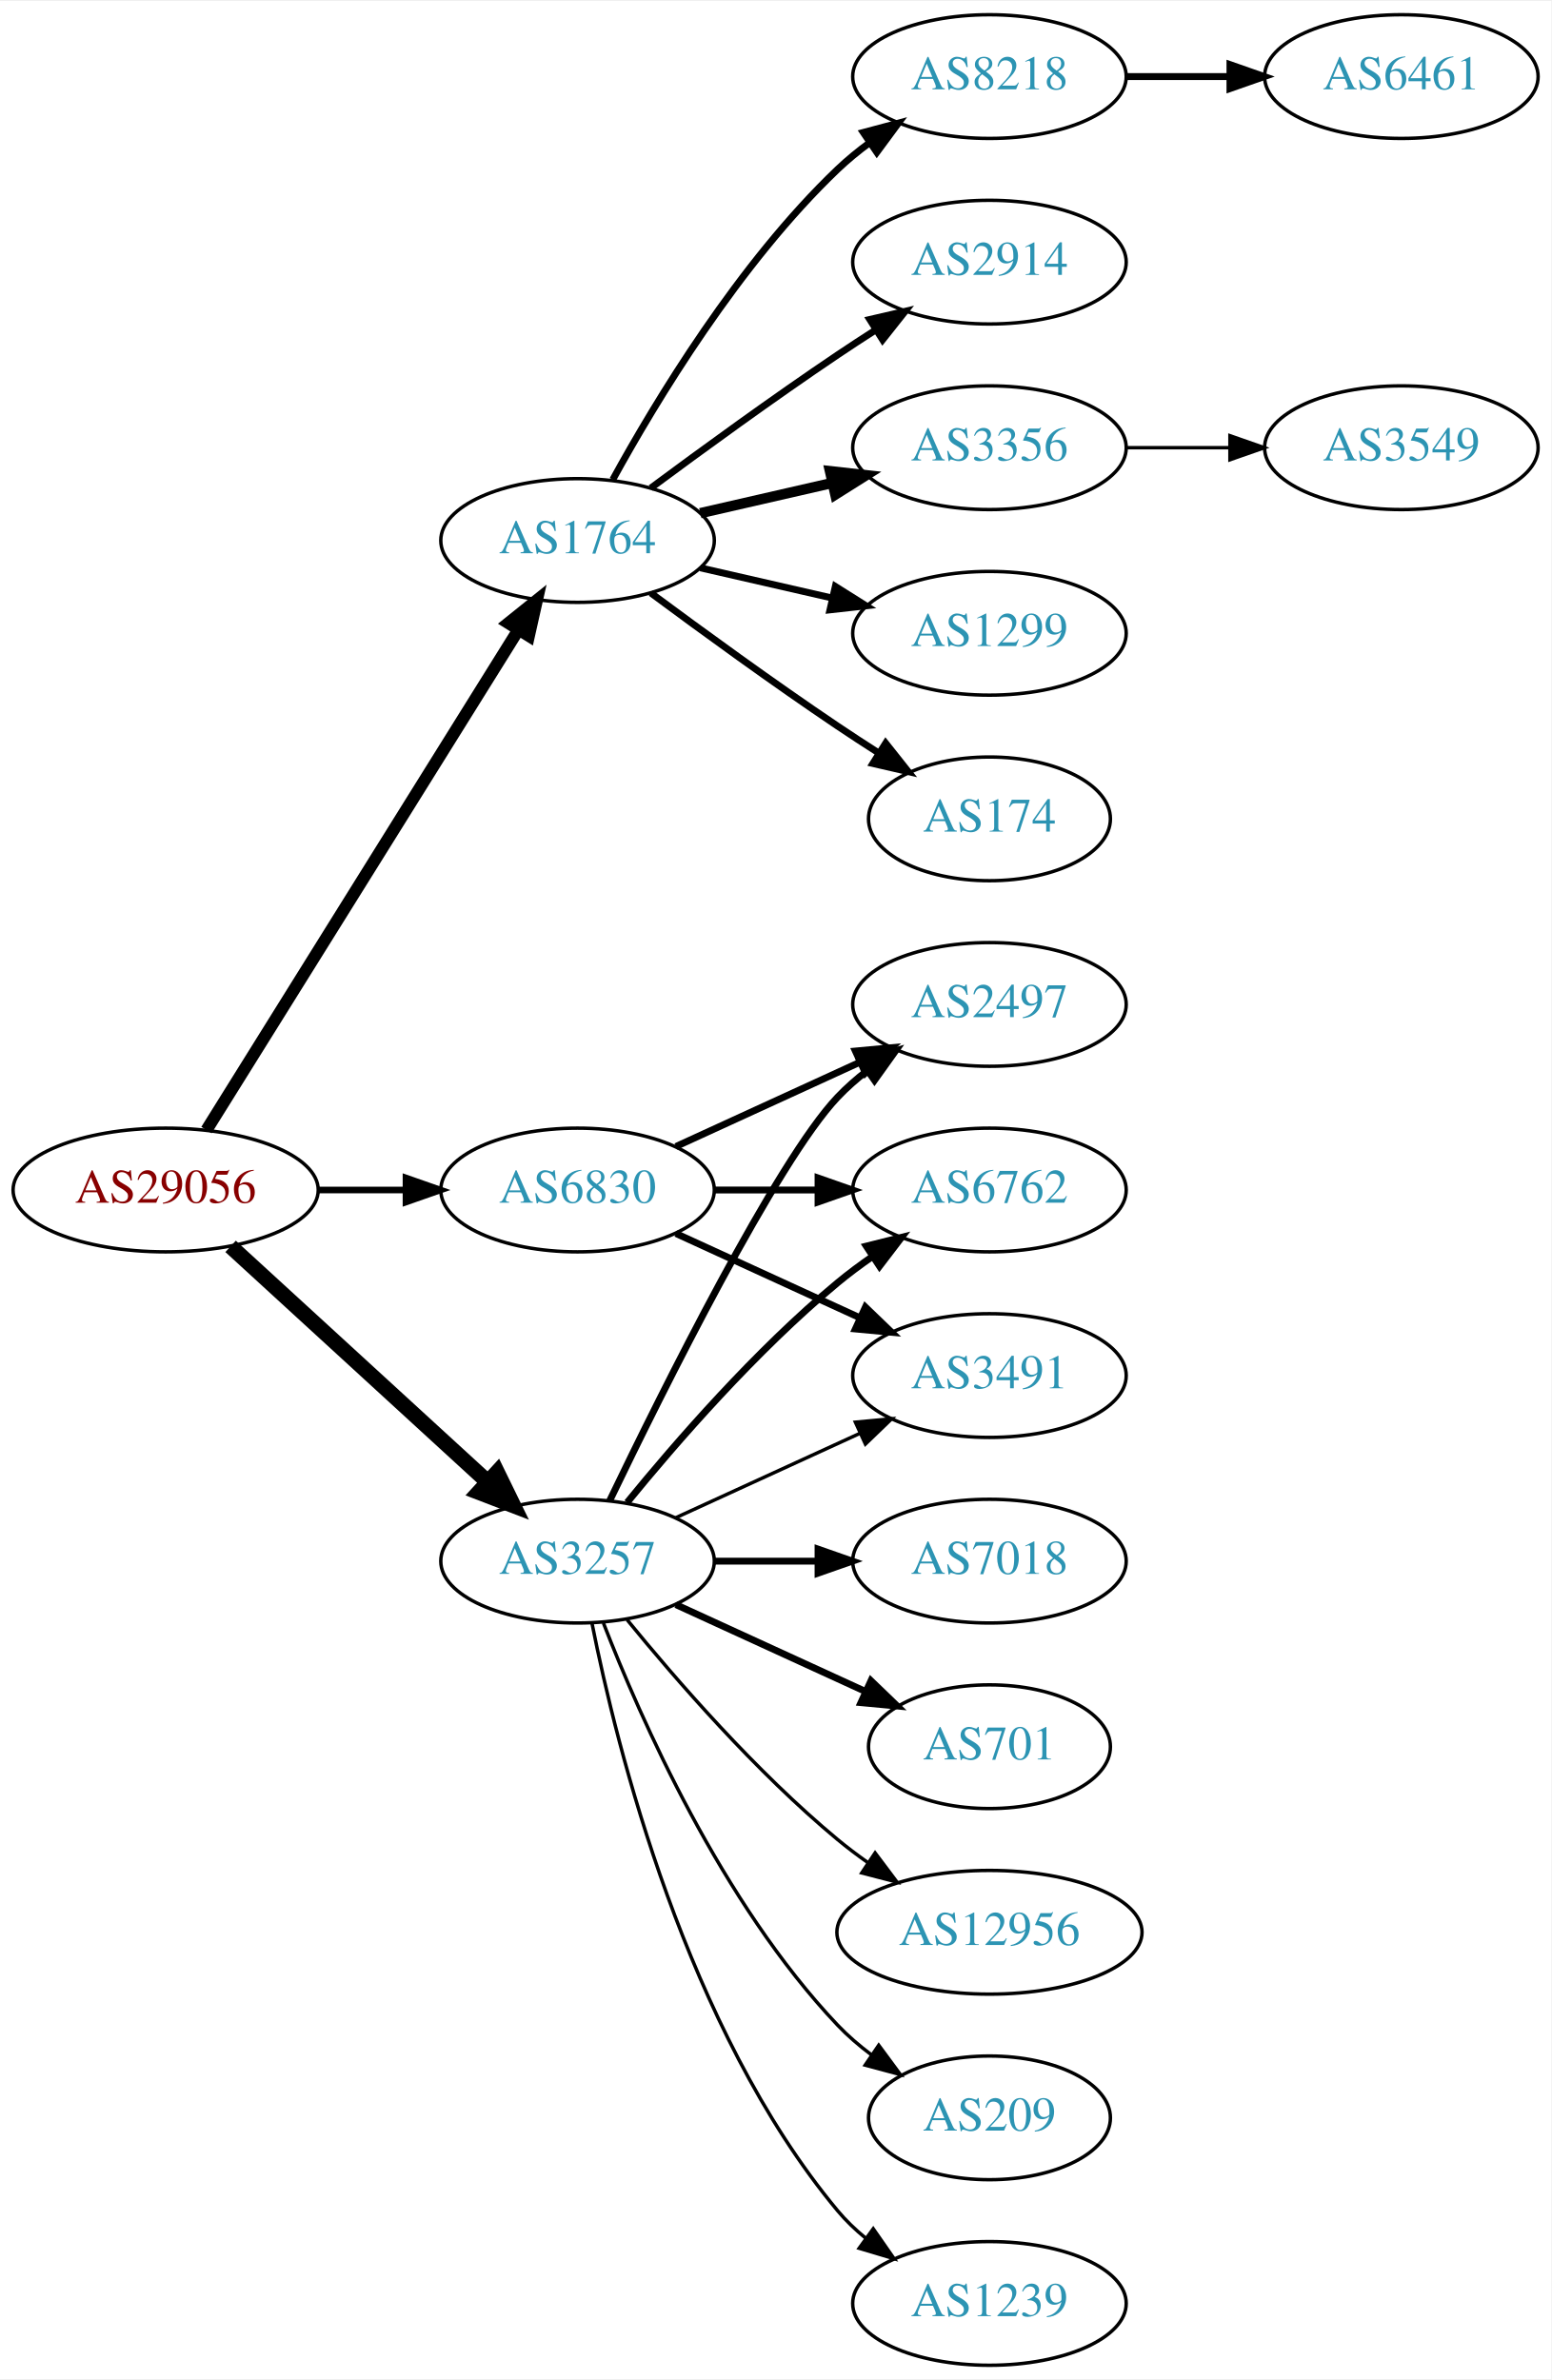
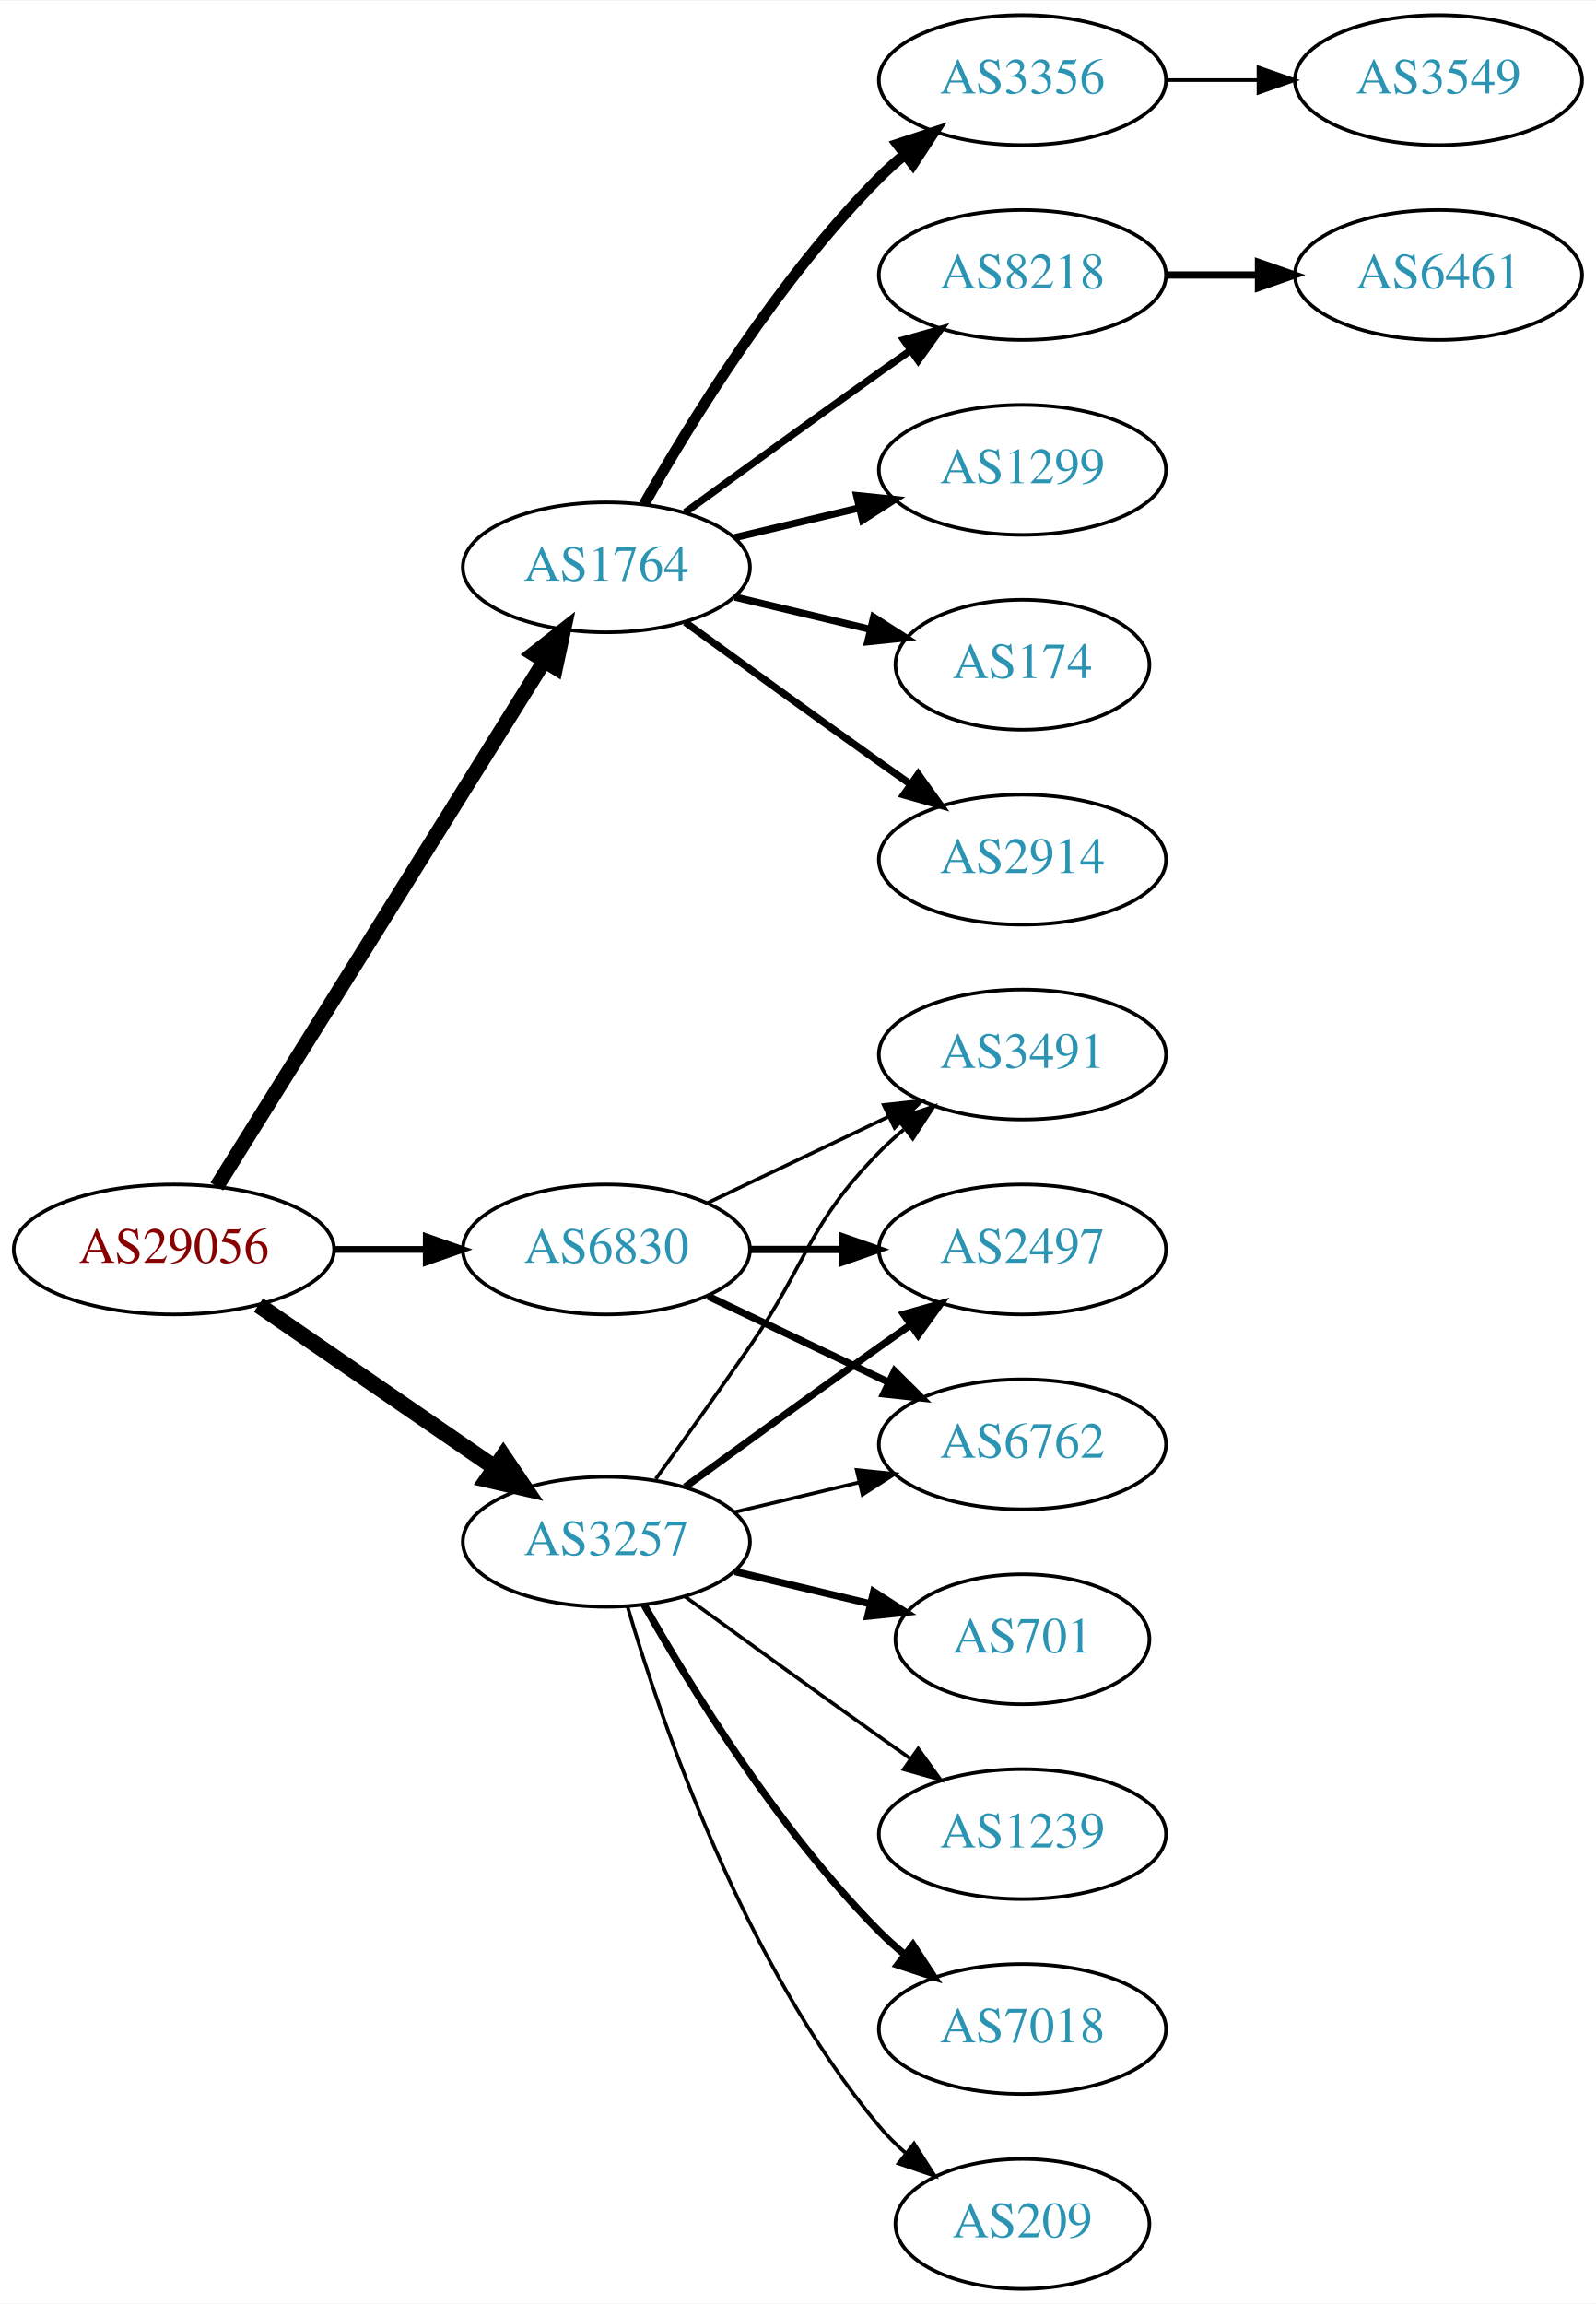
- <svg xmlns="http://www.w3.org/2000/svg" xmlns:xlink="http://www.w3.org/1999/xlink" width="451pt" height="692pt" viewBox="0.00 0.00 451.37 692.00">
-   <g id="graph0" class="graph" transform="scale(1 1) rotate(0) translate(4 688)">
-     <polygon fill="white" stroke="none" points="-4,4 -4,-688 447.37,-688 447.37,4 -4,4" />
+ <svg xmlns="http://www.w3.org/2000/svg" xmlns:xlink="http://www.w3.org/1999/xlink" width="442pt" height="638pt" viewBox="0.00 0.00 442.27 638.00">
+   <g id="graph0" class="graph" transform="scale(1 1) rotate(0) translate(4 634)">
+     <polygon fill="white" stroke="none" points="-4,4 -4,-634 438.271,-634 438.271,4 -4,4" />
    <g id="node1" class="node">
      <g id="a_node1">
        <a xlink:href="/asn/29056" xlink:title="AS29056 ~ Citycom Telekommunikation GmbH [AT]">
-           <ellipse fill="#ffffff" stroke="black" cx="44.196" cy="-342" rx="44.393" ry="18" />
-           <text text-anchor="middle" x="44.196" y="-338.3" font-family="Times,serif" font-size="14.00" fill="#880000">AS29056</text>
+           <ellipse fill="#ffffff" stroke="black" cx="44.196" cy="-288" rx="44.393" ry="18" />
+           <text text-anchor="middle" x="44.196" y="-284.3" font-family="Times,serif" font-size="14.00" fill="#880000">AS29056</text>
        </a>
      </g>
    </g>
    <g id="node2" class="node">
      <g id="a_node2">
        <a xlink:href="/asn/1764" xlink:title="AS1764 ~ NEXTLAYER-AS [AT]">
-           <ellipse fill="#ffffff" stroke="black" cx="164.039" cy="-531" rx="39.794" ry="18" />
-           <text text-anchor="middle" x="164.039" y="-527.3" font-family="Times,serif" font-size="14.00" fill="#2c94b3">AS1764</text>
+           <ellipse fill="#ffffff" stroke="black" cx="164.039" cy="-477" rx="39.794" ry="18" />
+           <text text-anchor="middle" x="164.039" y="-473.3" font-family="Times,serif" font-size="14.00" fill="#2c94b3">AS1764</text>
        </a>
      </g>
    </g>
    <g id="edge1" class="edge">
-       <path fill="none" stroke="black" stroke-width="3.536" d="M56.071,-359.442C76.855,-392.775 122.315,-465.686 146.744,-504.866" />
-       <polygon fill="black" stroke="black" stroke-width="3.536" points="143.929,-506.966 152.19,-513.6 149.869,-503.263 143.929,-506.966" />
+       <path fill="none" stroke="black" stroke-width="4.125" d="M56.071,-305.442C76.855,-338.775 122.315,-411.686 146.744,-450.866" />
+       <polygon fill="black" stroke="black" stroke-width="4.125" points="143.836,-453.024 152.19,-459.6 149.962,-449.205 143.836,-453.024" />
    </g>
    <g id="node3" class="node">
      <g id="a_node3">
        <a xlink:href="/asn/3257" xlink:title="AS3257 ~ GTT [DE]">
-           <ellipse fill="#ffffff" stroke="black" cx="164.039" cy="-234" rx="39.794" ry="18" />
-           <text text-anchor="middle" x="164.039" y="-230.3" font-family="Times,serif" font-size="14.00" fill="#2c94b3">AS3257</text>
+           <ellipse fill="#ffffff" stroke="black" cx="164.039" cy="-207" rx="39.794" ry="18" />
+           <text text-anchor="middle" x="164.039" y="-203.3" font-family="Times,serif" font-size="14.00" fill="#2c94b3">AS3257</text>
        </a>
      </g>
    </g>
    <g id="edge2" class="edge">
-       <path fill="none" stroke="black" stroke-width="4.5" d="M63.094,-325.597C83.022,-307.333 115.38,-277.678 137.857,-257.079" />
-       <polygon fill="black" stroke="black" stroke-width="4.5" points="140.647,-259.863 145.359,-250.203 135.326,-254.057 140.647,-259.863" />
+       <path fill="none" stroke="black" stroke-width="4.5" d="M67.639,-272.574C86.22,-259.802 112.781,-241.545 133.161,-227.537" />
+       <polygon fill="black" stroke="black" stroke-width="4.5" points="135.464,-230.731 141.475,-221.822 131.003,-224.242 135.464,-230.731" />
    </g>
    <g id="node4" class="node">
      <g id="a_node4">
        <a xlink:href="/asn/6830" xlink:title="AS6830 ~ LGI-UPC [AT]">
-           <ellipse fill="#ffffff" stroke="black" cx="164.039" cy="-342" rx="39.794" ry="18" />
-           <text text-anchor="middle" x="164.039" y="-338.3" font-family="Times,serif" font-size="14.00" fill="#2c94b3">AS6830</text>
+           <ellipse fill="#ffffff" stroke="black" cx="164.039" cy="-288" rx="39.794" ry="18" />
+           <text text-anchor="middle" x="164.039" y="-284.3" font-family="Times,serif" font-size="14.00" fill="#2c94b3">AS6830</text>
        </a>
      </g>
    </g>
    <g id="edge3" class="edge">
-       <path fill="none" stroke="black" stroke-width="1.929" d="M88.407,-342C96.72,-342 105.482,-342 113.965,-342" />
-       <polygon fill="black" stroke="black" stroke-width="1.929" points="114.123,-345.5 124.123,-342 114.123,-338.5 114.123,-345.5" />
+       <path fill="none" stroke="black" stroke-width="1.875" d="M88.407,-288C96.72,-288 105.482,-288 113.965,-288" />
+       <polygon fill="black" stroke="black" stroke-width="1.875" points="114.123,-291.5 124.123,-288 114.123,-284.5 114.123,-291.5" />
    </g>
    <g id="node5" class="node">
      <g id="a_node5">
-         <a xlink:href="/asn/174" xlink:title="AS174 ~ Cogent Communications [US]">
-           <ellipse fill="#ffffff" stroke="black" cx="283.881" cy="-450" rx="35.194" ry="18" />
-           <text text-anchor="middle" x="283.881" y="-446.3" font-family="Times,serif" font-size="14.00" fill="#2c94b3">AS174</text>
+         <a xlink:href="/asn/8218" xlink:title="AS8218 ~ legacy Neotelecoms [FR]">
+           <ellipse fill="#ffffff" stroke="black" cx="279.332" cy="-558" rx="39.794" ry="18" />
+           <text text-anchor="middle" x="279.332" y="-554.3" font-family="Times,serif" font-size="14.00" fill="#2c94b3">AS8218</text>
        </a>
      </g>
    </g>
    <g id="edge4" class="edge">
-       <path fill="none" stroke="black" stroke-width="2" d="M185.369,-515.723C200.231,-504.696 220.976,-489.593 239.685,-477 243.502,-474.431 247.552,-471.79 251.583,-469.214" />
-       <polygon fill="black" stroke="black" stroke-width="2" points="253.687,-472.025 260.277,-463.729 249.952,-466.105 253.687,-472.025" />
+       <path fill="none" stroke="black" stroke-width="2" d="M185.887,-492.222C200.821,-503.091 221.435,-518.025 239.685,-531 242.506,-533.005 245.449,-535.085 248.397,-537.159" />
+       <polygon fill="black" stroke="black" stroke-width="2" points="246.424,-540.05 256.621,-542.926 250.443,-534.319 246.424,-540.05" />
    </g>
    <g id="node6" class="node">
      <g id="a_node6">
-         <a xlink:href="/asn/8218" xlink:title="AS8218 ~ legacy Neotelecoms [FR]">
-           <ellipse fill="#ffffff" stroke="black" cx="283.881" cy="-666" rx="39.794" ry="18" />
-           <text text-anchor="middle" x="283.881" y="-662.3" font-family="Times,serif" font-size="14.00" fill="#2c94b3">AS8218</text>
+         <a xlink:href="/asn/1299" xlink:title="AS1299 ~ Telia Carrier [EU]">
+           <ellipse fill="#ffffff" stroke="black" cx="279.332" cy="-504" rx="39.794" ry="18" />
+           <text text-anchor="middle" x="279.332" y="-500.3" font-family="Times,serif" font-size="14.00" fill="#2c94b3">AS1299</text>
        </a>
      </g>
    </g>
    <g id="edge5" class="edge">
-       <path fill="none" stroke="black" stroke-width="2" d="M174.28,-548.713C186.825,-571.561 211.002,-611.611 239.685,-639 242.553,-641.739 245.742,-644.347 249.051,-646.785" />
-       <polygon fill="black" stroke="black" stroke-width="2" points="247.175,-649.742 257.411,-652.477 251.114,-643.956 247.175,-649.742" />
+       <path fill="none" stroke="black" stroke-width="2" d="M199.646,-485.248C210.517,-487.838 222.671,-490.735 234.114,-493.462" />
+       <polygon fill="black" stroke="black" stroke-width="2" points="233.397,-496.889 243.936,-495.803 235.02,-490.08 233.397,-496.889" />
    </g>
    <g id="node7" class="node">
      <g id="a_node7">
-         <a xlink:href="/asn/2914" xlink:title="AS2914 ~ NTT America, Inc. [US]">
-           <ellipse fill="#ffffff" stroke="black" cx="283.881" cy="-612" rx="39.794" ry="18" />
-           <text text-anchor="middle" x="283.881" y="-608.3" font-family="Times,serif" font-size="14.00" fill="#2c94b3">AS2914</text>
+         <a xlink:href="/asn/174" xlink:title="AS174 ~ Cogent Communications [US]">
+           <ellipse fill="#ffffff" stroke="black" cx="279.332" cy="-450" rx="35.194" ry="18" />
+           <text text-anchor="middle" x="279.332" y="-446.3" font-family="Times,serif" font-size="14.00" fill="#2c94b3">AS174</text>
        </a>
      </g>
    </g>
    <g id="edge6" class="edge">
-       <path fill="none" stroke="black" stroke-width="2" d="M185.369,-546.277C200.231,-557.304 220.976,-572.407 239.685,-585 243.234,-587.389 246.984,-589.839 250.733,-592.242" />
-       <polygon fill="black" stroke="black" stroke-width="2" points="249.059,-595.325 259.381,-597.712 252.801,-589.409 249.059,-595.325" />
+       <path fill="none" stroke="black" stroke-width="2" d="M199.646,-468.752C211.44,-465.942 224.745,-462.771 237.013,-459.847" />
+       <polygon fill="black" stroke="black" stroke-width="2" points="238.101,-463.186 247.018,-457.463 236.479,-456.376 238.101,-463.186" />
    </g>
    <g id="node8" class="node">
      <g id="a_node8">
-         <a xlink:href="/asn/3356" xlink:title="AS3356 ~ Level 3 Parent, LLC [US]">
-           <ellipse fill="#ffffff" stroke="black" cx="283.881" cy="-558" rx="39.794" ry="18" />
-           <text text-anchor="middle" x="283.881" y="-554.3" font-family="Times,serif" font-size="14.00" fill="#2c94b3">AS3356</text>
+         <a xlink:href="/asn/2914" xlink:title="AS2914 ~ NTT America, Inc. [US]">
+           <ellipse fill="#ffffff" stroke="black" cx="279.332" cy="-396" rx="39.794" ry="18" />
+           <text text-anchor="middle" x="279.332" y="-392.3" font-family="Times,serif" font-size="14.00" fill="#2c94b3">AS2914</text>
        </a>
      </g>
    </g>
    <g id="edge7" class="edge">
-       <path fill="none" stroke="black" stroke-width="3" d="M199.758,-538.955C211.758,-541.704 225.379,-544.825 238.071,-547.733" />
-       <polygon fill="black" stroke="black" stroke-width="3" points="237.474,-551.187 248.003,-550.009 239.037,-544.364 237.474,-551.187" />
+       <path fill="none" stroke="black" stroke-width="2" d="M185.887,-461.778C200.821,-450.909 221.435,-435.975 239.685,-423 242.506,-420.995 245.449,-418.915 248.397,-416.841" />
+       <polygon fill="black" stroke="black" stroke-width="2" points="250.443,-419.681 256.621,-411.074 246.424,-413.95 250.443,-419.681" />
    </g>
    <g id="node9" class="node">
      <g id="a_node9">
-         <a xlink:href="/asn/1299" xlink:title="AS1299 ~ Telia Carrier [EU]">
-           <ellipse fill="#ffffff" stroke="black" cx="283.881" cy="-504" rx="39.794" ry="18" />
-           <text text-anchor="middle" x="283.881" y="-500.3" font-family="Times,serif" font-size="14.00" fill="#2c94b3">AS1299</text>
+         <a xlink:href="/asn/3356" xlink:title="AS3356 ~ Level 3 Parent, LLC [US]">
+           <ellipse fill="#ffffff" stroke="black" cx="279.332" cy="-612" rx="39.794" ry="18" />
+           <text text-anchor="middle" x="279.332" y="-608.3" font-family="Times,serif" font-size="14.00" fill="#2c94b3">AS3356</text>
        </a>
      </g>
    </g>
    <g id="edge8" class="edge">
-       <path fill="none" stroke="black" stroke-width="2" d="M199.758,-523.045C211.758,-520.296 225.379,-517.175 238.071,-514.267" />
-       <polygon fill="black" stroke="black" stroke-width="2" points="239.037,-517.636 248.003,-511.991 237.474,-510.813 239.037,-517.636" />
+       <path fill="none" stroke="black" stroke-width="3" d="M174.498,-494.49C187.28,-517.096 211.712,-556.886 239.685,-585 241.796,-587.121 244.092,-589.188 246.477,-591.171" />
+       <polygon fill="black" stroke="black" stroke-width="3" points="244.73,-594.242 254.793,-597.556 248.993,-588.69 244.73,-594.242" />
    </g>
    <g id="node12" class="node">
      <g id="a_node12">
-         <a xlink:href="/asn/1239" xlink:title="AS1239 ~ Sprint [US]">
-           <ellipse fill="#ffffff" stroke="black" cx="283.881" cy="-18" rx="39.794" ry="18" />
-           <text text-anchor="middle" x="283.881" y="-14.3" font-family="Times,serif" font-size="14.00" fill="#2c94b3">AS1239</text>
+         <a xlink:href="/asn/701" xlink:title="AS701 ~ UUNET [US]">
+           <ellipse fill="#ffffff" stroke="black" cx="279.332" cy="-180" rx="35.194" ry="18" />
+           <text text-anchor="middle" x="279.332" y="-176.3" font-family="Times,serif" font-size="14.00" fill="#2c94b3">AS701</text>
        </a>
      </g>
    </g>
    <g id="edge11" class="edge">
-       <path fill="none" stroke="black" d="M168.237,-215.927C175.401,-179.859 195.675,-97.875 239.685,-45 242.09,-42.111 244.886,-39.437 247.879,-36.987" />
-       <polygon fill="black" stroke="black" points="250.069,-39.722 256.122,-31.027 245.967,-34.05 250.069,-39.722" />
+       <path fill="none" stroke="black" stroke-width="2" d="M199.646,-198.752C211.44,-195.942 224.745,-192.771 237.013,-189.847" />
+       <polygon fill="black" stroke="black" stroke-width="2" points="238.101,-193.186 247.018,-187.463 236.479,-186.376 238.101,-193.186" />
    </g>
    <g id="node13" class="node">
      <g id="a_node13">
-         <a xlink:href="/asn/2497" xlink:title="AS2497 ~ Internet Initiative Japan Inc. [JP]">
-           <ellipse fill="#ffffff" stroke="black" cx="283.881" cy="-396" rx="39.794" ry="18" />
-           <text text-anchor="middle" x="283.881" y="-392.3" font-family="Times,serif" font-size="14.00" fill="#2c94b3">AS2497</text>
+         <a xlink:href="/asn/3491" xlink:title="AS3491 ~ PCCW Global, Inc. [US]">
+           <ellipse fill="#ffffff" stroke="black" cx="279.332" cy="-342" rx="39.794" ry="18" />
+           <text text-anchor="middle" x="279.332" y="-338.3" font-family="Times,serif" font-size="14.00" fill="#2c94b3">AS3491</text>
        </a>
      </g>
    </g>
    <g id="edge12" class="edge">
-       <path fill="none" stroke="black" stroke-width="2" d="M173.386,-251.595C188.853,-283.732 221.998,-350.34 239.685,-369 242.271,-371.728 245.188,-374.294 248.257,-376.677" />
-       <polygon fill="black" stroke="black" stroke-width="2" points="246.411,-379.658 256.605,-382.543 250.435,-373.93 246.411,-379.658" />
+       <path fill="none" stroke="black" d="M177.718,-224.406C185.333,-234.937 195.166,-248.67 203.685,-261 220.081,-284.731 219.513,-294.383 239.685,-315 241.778,-317.139 244.061,-319.218 246.438,-321.21" />
+       <polygon fill="black" stroke="black" points="244.681,-324.275 254.738,-327.611 248.956,-318.732 244.681,-324.275" />
    </g>
    <g id="node14" class="node">
      <g id="a_node14">
-         <a xlink:href="/asn/6762" xlink:title="AS6762 ~ TELECOM ITALIA SPARKLE S.p.A. [IT]">
-           <ellipse fill="#ffffff" stroke="black" cx="283.881" cy="-342" rx="39.794" ry="18" />
-           <text text-anchor="middle" x="283.881" y="-338.3" font-family="Times,serif" font-size="14.00" fill="#2c94b3">AS6762</text>
+         <a xlink:href="/asn/2497" xlink:title="AS2497 ~ Internet Initiative Japan Inc. [JP]">
+           <ellipse fill="#ffffff" stroke="black" cx="279.332" cy="-288" rx="39.794" ry="18" />
+           <text text-anchor="middle" x="279.332" y="-284.3" font-family="Times,serif" font-size="14.00" fill="#2c94b3">AS2497</text>
        </a>
      </g>
    </g>
    <g id="edge13" class="edge">
-       <path fill="none" stroke="black" stroke-width="2" d="M178.458,-251.065C192.572,-268.375 215.987,-295.345 239.685,-315 242.901,-317.668 246.402,-320.27 249.972,-322.741" />
-       <polygon fill="black" stroke="black" stroke-width="2" points="248.05,-325.666 258.329,-328.236 251.896,-319.817 248.05,-325.666" />
+       <path fill="none" stroke="black" stroke-width="2" d="M185.887,-222.222C200.821,-233.091 221.435,-248.025 239.685,-261 242.506,-263.005 245.449,-265.085 248.397,-267.159" />
+       <polygon fill="black" stroke="black" stroke-width="2" points="246.424,-270.05 256.621,-272.926 250.443,-264.319 246.424,-270.05" />
    </g>
    <g id="node15" class="node">
      <g id="a_node15">
-         <a xlink:href="/asn/7018" xlink:title="AS7018 ~ AT&amp;T Services, Inc. [US]">
-           <ellipse fill="#ffffff" stroke="black" cx="283.881" cy="-234" rx="39.794" ry="18" />
-           <text text-anchor="middle" x="283.881" y="-230.3" font-family="Times,serif" font-size="14.00" fill="#2c94b3">AS7018</text>
+         <a xlink:href="/asn/1239" xlink:title="AS1239 ~ Sprint [US]">
+           <ellipse fill="#ffffff" stroke="black" cx="279.332" cy="-126" rx="39.794" ry="18" />
+           <text text-anchor="middle" x="279.332" y="-122.3" font-family="Times,serif" font-size="14.00" fill="#2c94b3">AS1239</text>
        </a>
      </g>
    </g>
    <g id="edge14" class="edge">
-       <path fill="none" stroke="black" stroke-width="2" d="M203.951,-234C213.505,-234 223.854,-234 233.817,-234" />
-       <polygon fill="black" stroke="black" stroke-width="2" points="234.009,-237.5 244.009,-234 234.009,-230.5 234.009,-237.5" />
+       <path fill="none" stroke="black" d="M185.887,-191.778C200.821,-180.909 221.435,-165.975 239.685,-153 242.506,-150.995 245.449,-148.915 248.397,-146.841" />
+       <polygon fill="black" stroke="black" points="250.443,-149.681 256.621,-141.074 246.424,-143.95 250.443,-149.681" />
    </g>
    <g id="node16" class="node">
      <g id="a_node16">
-         <a xlink:href="/asn/3491" xlink:title="AS3491 ~ PCCW Global, Inc. [US]">
-           <ellipse fill="#ffffff" stroke="black" cx="283.881" cy="-288" rx="39.794" ry="18" />
-           <text text-anchor="middle" x="283.881" y="-284.3" font-family="Times,serif" font-size="14.00" fill="#2c94b3">AS3491</text>
+         <a xlink:href="/asn/7018" xlink:title="AS7018 ~ AT&amp;T Services, Inc. [US]">
+           <ellipse fill="#ffffff" stroke="black" cx="279.332" cy="-72" rx="39.794" ry="18" />
+           <text text-anchor="middle" x="279.332" y="-68.3" font-family="Times,serif" font-size="14.00" fill="#2c94b3">AS7018</text>
        </a>
      </g>
    </g>
    <g id="edge15" class="edge">
-       <path fill="none" stroke="black" d="M192.667,-246.661C208.624,-253.973 228.895,-263.261 246.178,-271.181" />
-       <polygon fill="black" stroke="black" points="244.876,-274.435 255.425,-275.419 247.793,-268.071 244.876,-274.435" />
+       <path fill="none" stroke="black" stroke-width="2" d="M174.498,-189.51C187.28,-166.904 211.712,-127.114 239.685,-99 241.796,-96.879 244.092,-94.812 246.477,-92.829" />
+       <polygon fill="black" stroke="black" stroke-width="2" points="248.993,-95.31 254.793,-86.444 244.73,-89.758 248.993,-95.31" />
    </g>
    <g id="node17" class="node">
      <g id="a_node17">
-         <a xlink:href="/asn/701" xlink:title="AS701 ~ UUNET [US]">
-           <ellipse fill="#ffffff" stroke="black" cx="283.881" cy="-180" rx="35.194" ry="18" />
-           <text text-anchor="middle" x="283.881" y="-176.3" font-family="Times,serif" font-size="14.00" fill="#2c94b3">AS701</text>
+         <a xlink:href="/asn/6762" xlink:title="AS6762 ~ TELECOM ITALIA SPARKLE S.p.A. [IT]">
+           <ellipse fill="#ffffff" stroke="black" cx="279.332" cy="-234" rx="39.794" ry="18" />
+           <text text-anchor="middle" x="279.332" y="-230.3" font-family="Times,serif" font-size="14.00" fill="#2c94b3">AS6762</text>
        </a>
      </g>
    </g>
    <g id="edge16" class="edge">
-       <path fill="none" stroke="black" stroke-width="2" d="M192.667,-221.339C209.084,-213.817 230.065,-204.202 247.662,-196.139" />
-       <polygon fill="black" stroke="black" stroke-width="2" points="249.407,-199.189 257.04,-191.842 246.49,-192.826 249.407,-199.189" />
+       <path fill="none" stroke="black" d="M199.646,-215.248C210.517,-217.838 222.671,-220.735 234.114,-223.462" />
+       <polygon fill="black" stroke="black" points="233.397,-226.889 243.936,-225.803 235.02,-220.08 233.397,-226.889" />
    </g>
    <g id="node18" class="node">
      <g id="a_node18">
-         <a xlink:href="/asn/12956" xlink:title="AS12956 ~ TELXIUS [ES]">
-           <ellipse fill="#ffffff" stroke="black" cx="283.881" cy="-126" rx="44.393" ry="18" />
-           <text text-anchor="middle" x="283.881" y="-122.3" font-family="Times,serif" font-size="14.00" fill="#2c94b3">AS12956</text>
+         <a xlink:href="/asn/209" xlink:title="AS209 ~ CenturyLink Communications, LLC [US]">
+           <ellipse fill="#ffffff" stroke="black" cx="279.332" cy="-18" rx="35.194" ry="18" />
+           <text text-anchor="middle" x="279.332" y="-14.3" font-family="Times,serif" font-size="14.00" fill="#2c94b3">AS209</text>
        </a>
      </g>
    </g>
    <g id="edge17" class="edge">
-       <path fill="none" stroke="black" d="M178.458,-216.935C192.572,-199.625 215.987,-172.655 239.685,-153 242.423,-150.729 245.367,-148.506 248.384,-146.37" />
-       <polygon fill="black" stroke="black" points="250.61,-149.092 256.973,-140.621 246.716,-143.275 250.61,-149.092" />
-     </g>
-     <g id="node19" class="node">
-       <g id="a_node19">
-         <a xlink:href="/asn/209" xlink:title="AS209 ~ CenturyLink Communications, LLC [US]">
-           <ellipse fill="#ffffff" stroke="black" cx="283.881" cy="-72" rx="35.194" ry="18" />
-           <text text-anchor="middle" x="283.881" y="-68.3" font-family="Times,serif" font-size="14.00" fill="#2c94b3">AS209</text>
-         </a>
-       </g>
+       <path fill="none" stroke="black" d="M169.913,-188.998C179.227,-157.156 202.043,-90.019 239.685,-45 241.838,-42.426 244.292,-39.983 246.896,-37.697" />
+       <polygon fill="black" stroke="black" points="249.303,-40.257 255.007,-31.328 244.98,-34.751 249.303,-40.257" />
+     </g>
+     <g id="edge20" class="edge">
+       <path fill="none" stroke="black" d="M192.175,-300.934C207.169,-308.081 225.99,-317.052 242.213,-324.785" />
+       <polygon fill="black" stroke="black" points="240.884,-328.028 251.417,-329.171 243.895,-321.709 240.884,-328.028" />
+     </g>
+     <g id="edge19" class="edge">
+       <path fill="none" stroke="black" stroke-width="2" d="M203.711,-288C211.914,-288 220.678,-288 229.21,-288" />
+       <polygon fill="black" stroke="black" stroke-width="2" points="229.449,-291.5 239.449,-288 229.449,-284.5 229.449,-291.5" />
    </g>
    <g id="edge18" class="edge">
-       <path fill="none" stroke="black" d="M171.562,-216.006C182.312,-188.272 205.969,-134.571 239.685,-99 242.628,-95.895 246.001,-92.999 249.537,-90.345" />
-       <polygon fill="black" stroke="black" points="251.666,-93.129 257.956,-84.603 247.722,-87.346 251.666,-93.129" />
-     </g>
-     <g id="edge19" class="edge">
-       <path fill="none" stroke="black" stroke-width="2" d="M192.667,-354.661C208.624,-361.973 228.895,-371.261 246.178,-379.181" />
-       <polygon fill="black" stroke="black" stroke-width="2" points="244.876,-382.435 255.425,-383.419 247.793,-376.071 244.876,-382.435" />
-     </g>
-     <g id="edge21" class="edge">
-       <path fill="none" stroke="black" stroke-width="2" d="M203.951,-342C213.505,-342 223.854,-342 233.817,-342" />
-       <polygon fill="black" stroke="black" stroke-width="2" points="234.009,-345.5 244.009,-342 234.009,-338.5 234.009,-345.5" />
-     </g>
-     <g id="edge20" class="edge">
-       <path fill="none" stroke="black" stroke-width="2" d="M192.667,-329.339C208.624,-322.027 228.895,-312.739 246.178,-304.819" />
-       <polygon fill="black" stroke="black" stroke-width="2" points="247.793,-307.929 255.425,-300.581 244.876,-301.565 247.793,-307.929" />
+       <path fill="none" stroke="black" stroke-width="2" d="M192.175,-275.066C207.169,-267.919 225.99,-258.948 242.213,-251.215" />
+       <polygon fill="black" stroke="black" stroke-width="2" points="243.895,-254.291 251.417,-246.829 240.884,-247.972 243.895,-254.291" />
    </g>
    <g id="node10" class="node">
      <g id="a_node10">
        <a xlink:href="/asn/6461" xlink:title="AS6461 ~ Zayo Bandwidth [US]">
-           <ellipse fill="#ffffff" stroke="black" cx="403.724" cy="-666" rx="39.794" ry="18" />
-           <text text-anchor="middle" x="403.724" y="-662.3" font-family="Times,serif" font-size="14.00" fill="#2c94b3">AS6461</text>
+           <ellipse fill="#ffffff" stroke="black" cx="394.625" cy="-558" rx="39.794" ry="18" />
+           <text text-anchor="middle" x="394.625" y="-554.3" font-family="Times,serif" font-size="14.00" fill="#2c94b3">AS6461</text>
        </a>
      </g>
    </g>
    <g id="edge9" class="edge">
-       <path fill="none" stroke="black" stroke-width="2" d="M323.794,-666C333.347,-666 343.697,-666 353.659,-666" />
-       <polygon fill="black" stroke="black" stroke-width="2" points="353.852,-669.5 363.852,-666 353.852,-662.5 353.852,-669.5" />
+       <path fill="none" stroke="black" stroke-width="2" d="M319.004,-558C327.207,-558 335.971,-558 344.503,-558" />
+       <polygon fill="black" stroke="black" stroke-width="2" points="344.742,-561.5 354.742,-558 344.742,-554.5 344.742,-561.5" />
    </g>
    <g id="node11" class="node">
      <g id="a_node11">
        <a xlink:href="/asn/3549" xlink:title="AS3549 ~ Level 3 Parent, LLC [US]">
-           <ellipse fill="#ffffff" stroke="black" cx="403.724" cy="-558" rx="39.794" ry="18" />
-           <text text-anchor="middle" x="403.724" y="-554.3" font-family="Times,serif" font-size="14.00" fill="#2c94b3">AS3549</text>
+           <ellipse fill="#ffffff" stroke="black" cx="394.625" cy="-612" rx="39.794" ry="18" />
+           <text text-anchor="middle" x="394.625" y="-608.3" font-family="Times,serif" font-size="14.00" fill="#2c94b3">AS3549</text>
        </a>
      </g>
    </g>
    <g id="edge10" class="edge">
-       <path fill="none" stroke="black" d="M323.794,-558C333.347,-558 343.697,-558 353.659,-558" />
-       <polygon fill="black" stroke="black" points="353.852,-561.5 363.852,-558 353.852,-554.5 353.852,-561.5" />
+       <path fill="none" stroke="black" d="M319.004,-612C327.207,-612 335.971,-612 344.503,-612" />
+       <polygon fill="black" stroke="black" points="344.742,-615.5 354.742,-612 344.742,-608.5 344.742,-615.5" />
    </g>
  </g>
</svg>
